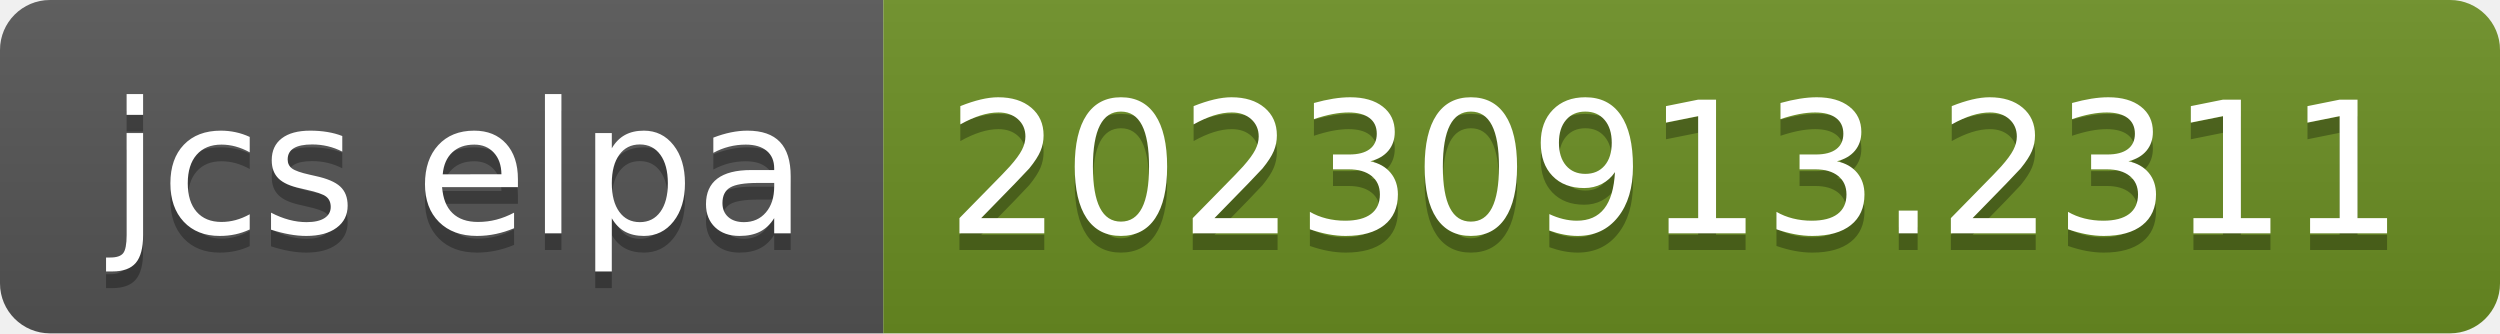
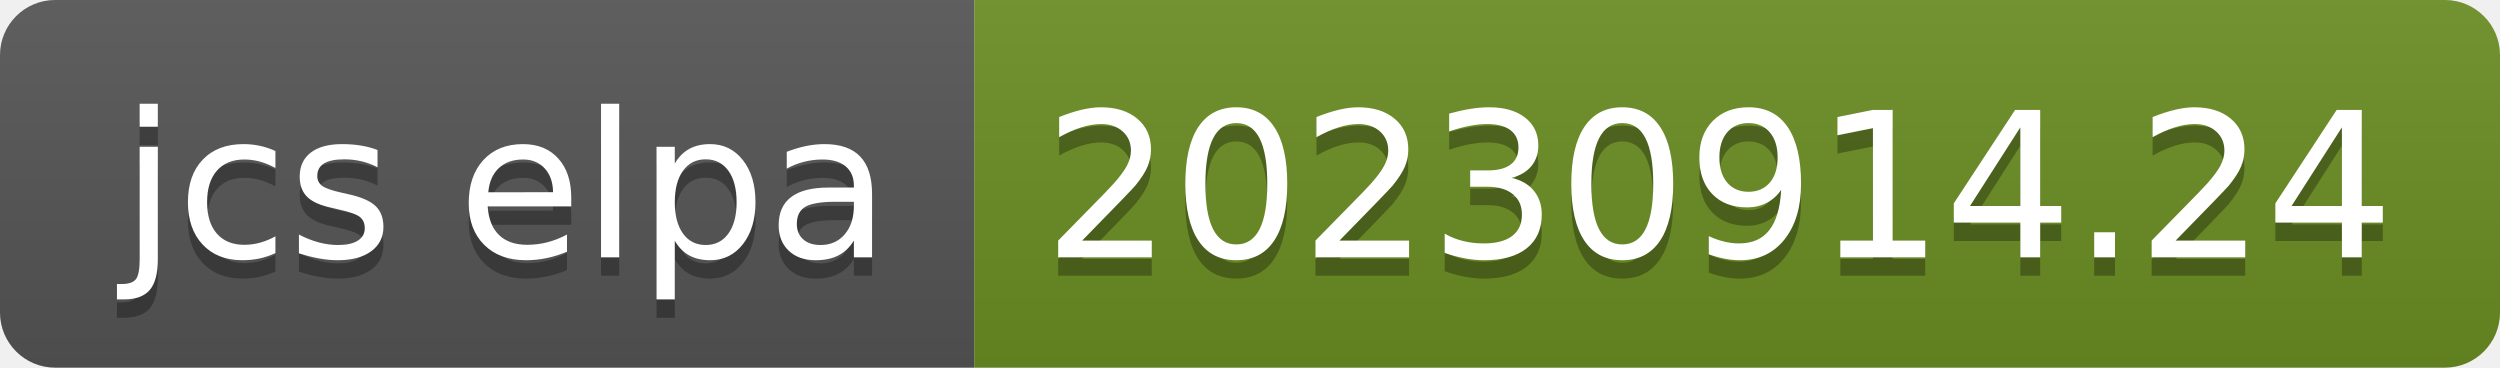
- <svg xmlns="http://www.w3.org/2000/svg" width="150" height="20" role="img" aria-label="jcs elpa: 20230913.2311">
+ <svg xmlns="http://www.w3.org/2000/svg" width="136" height="20" role="img" aria-label="jcs elpa: 20230914.24">
  <linearGradient id="s" x2="0" y2="100%">
    <stop offset="0" stop-color="#bbb" stop-opacity=".1" />
    <stop offset="1" stop-opacity=".1" />
  </linearGradient>
  <clipPath id="r">
-     <rect width="150" height="20" rx="3" fill="#fff" />
+     <rect width="136" height="20" rx="3" fill="#fff" />
  </clipPath>
  <g clip-path="url(#r)">
    <rect width="53" height="20" fill="#555" />
-     <rect x="53" width="97" height="20" fill="#6b8e23" />
-     <rect width="150" height="20" fill="url(#s)" />
+     <rect x="53" width="83" height="20" fill="#6b8e23" />
+     <rect width="136" height="20" fill="url(#s)" />
  </g>
  <g fill="#fff" text-anchor="middle" font-family="Verdana,Geneva,DejaVu Sans,sans-serif" text-rendering="geometricPrecision" font-size="110">
    <text aria-hidden="true" x="275" y="150" fill="#010101" fill-opacity=".3" transform="scale(.1)" textLength="430">jcs elpa</text>
    <text x="275" y="140" transform="scale(.1)" fill="#fff" textLength="430">jcs elpa</text>
-     <text aria-hidden="true" x="1005" y="150" fill="#010101" fill-opacity=".3" transform="scale(.1)" textLength="870">20230913.2311</text>
-     <text x="1005" y="140" transform="scale(.1)" fill="#fff" textLength="870">20230913.2311</text>
+     <text aria-hidden="true" x="935" y="150" fill="#010101" fill-opacity=".3" transform="scale(.1)" textLength="730">20230914.24</text>
+     <text x="935" y="140" transform="scale(.1)" fill="#fff" textLength="730">20230914.24</text>
  </g>
</svg>
